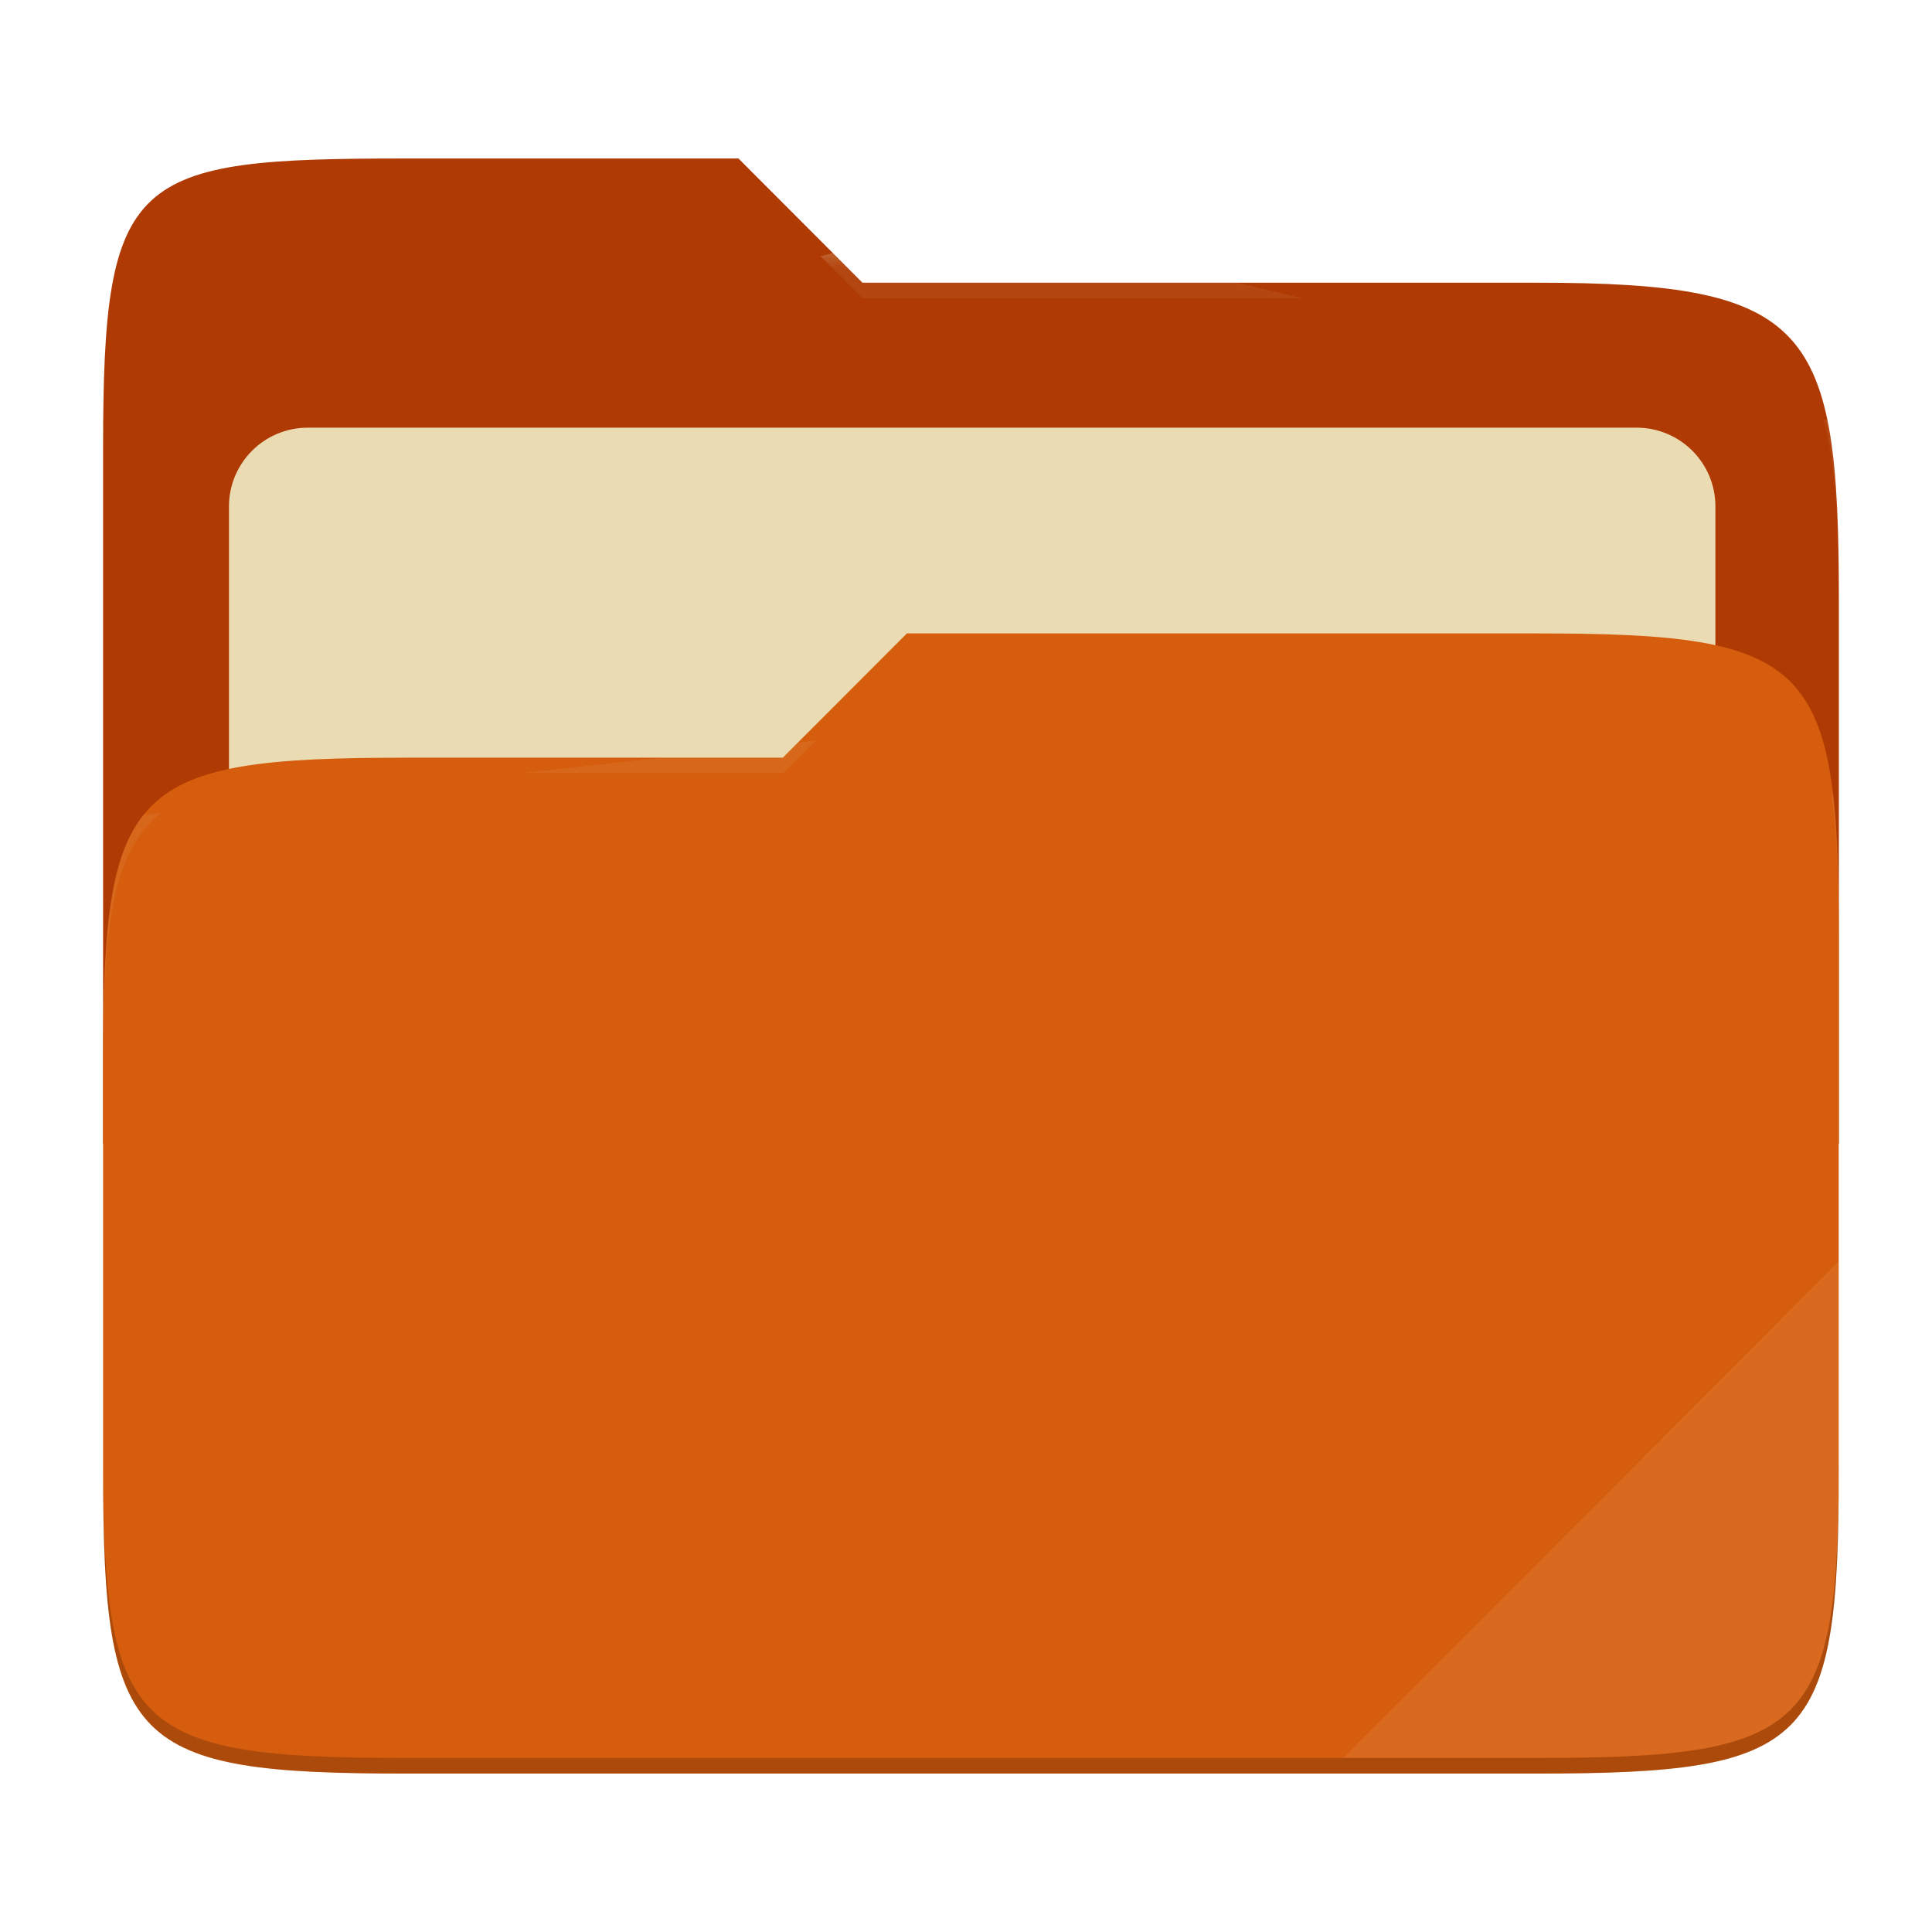
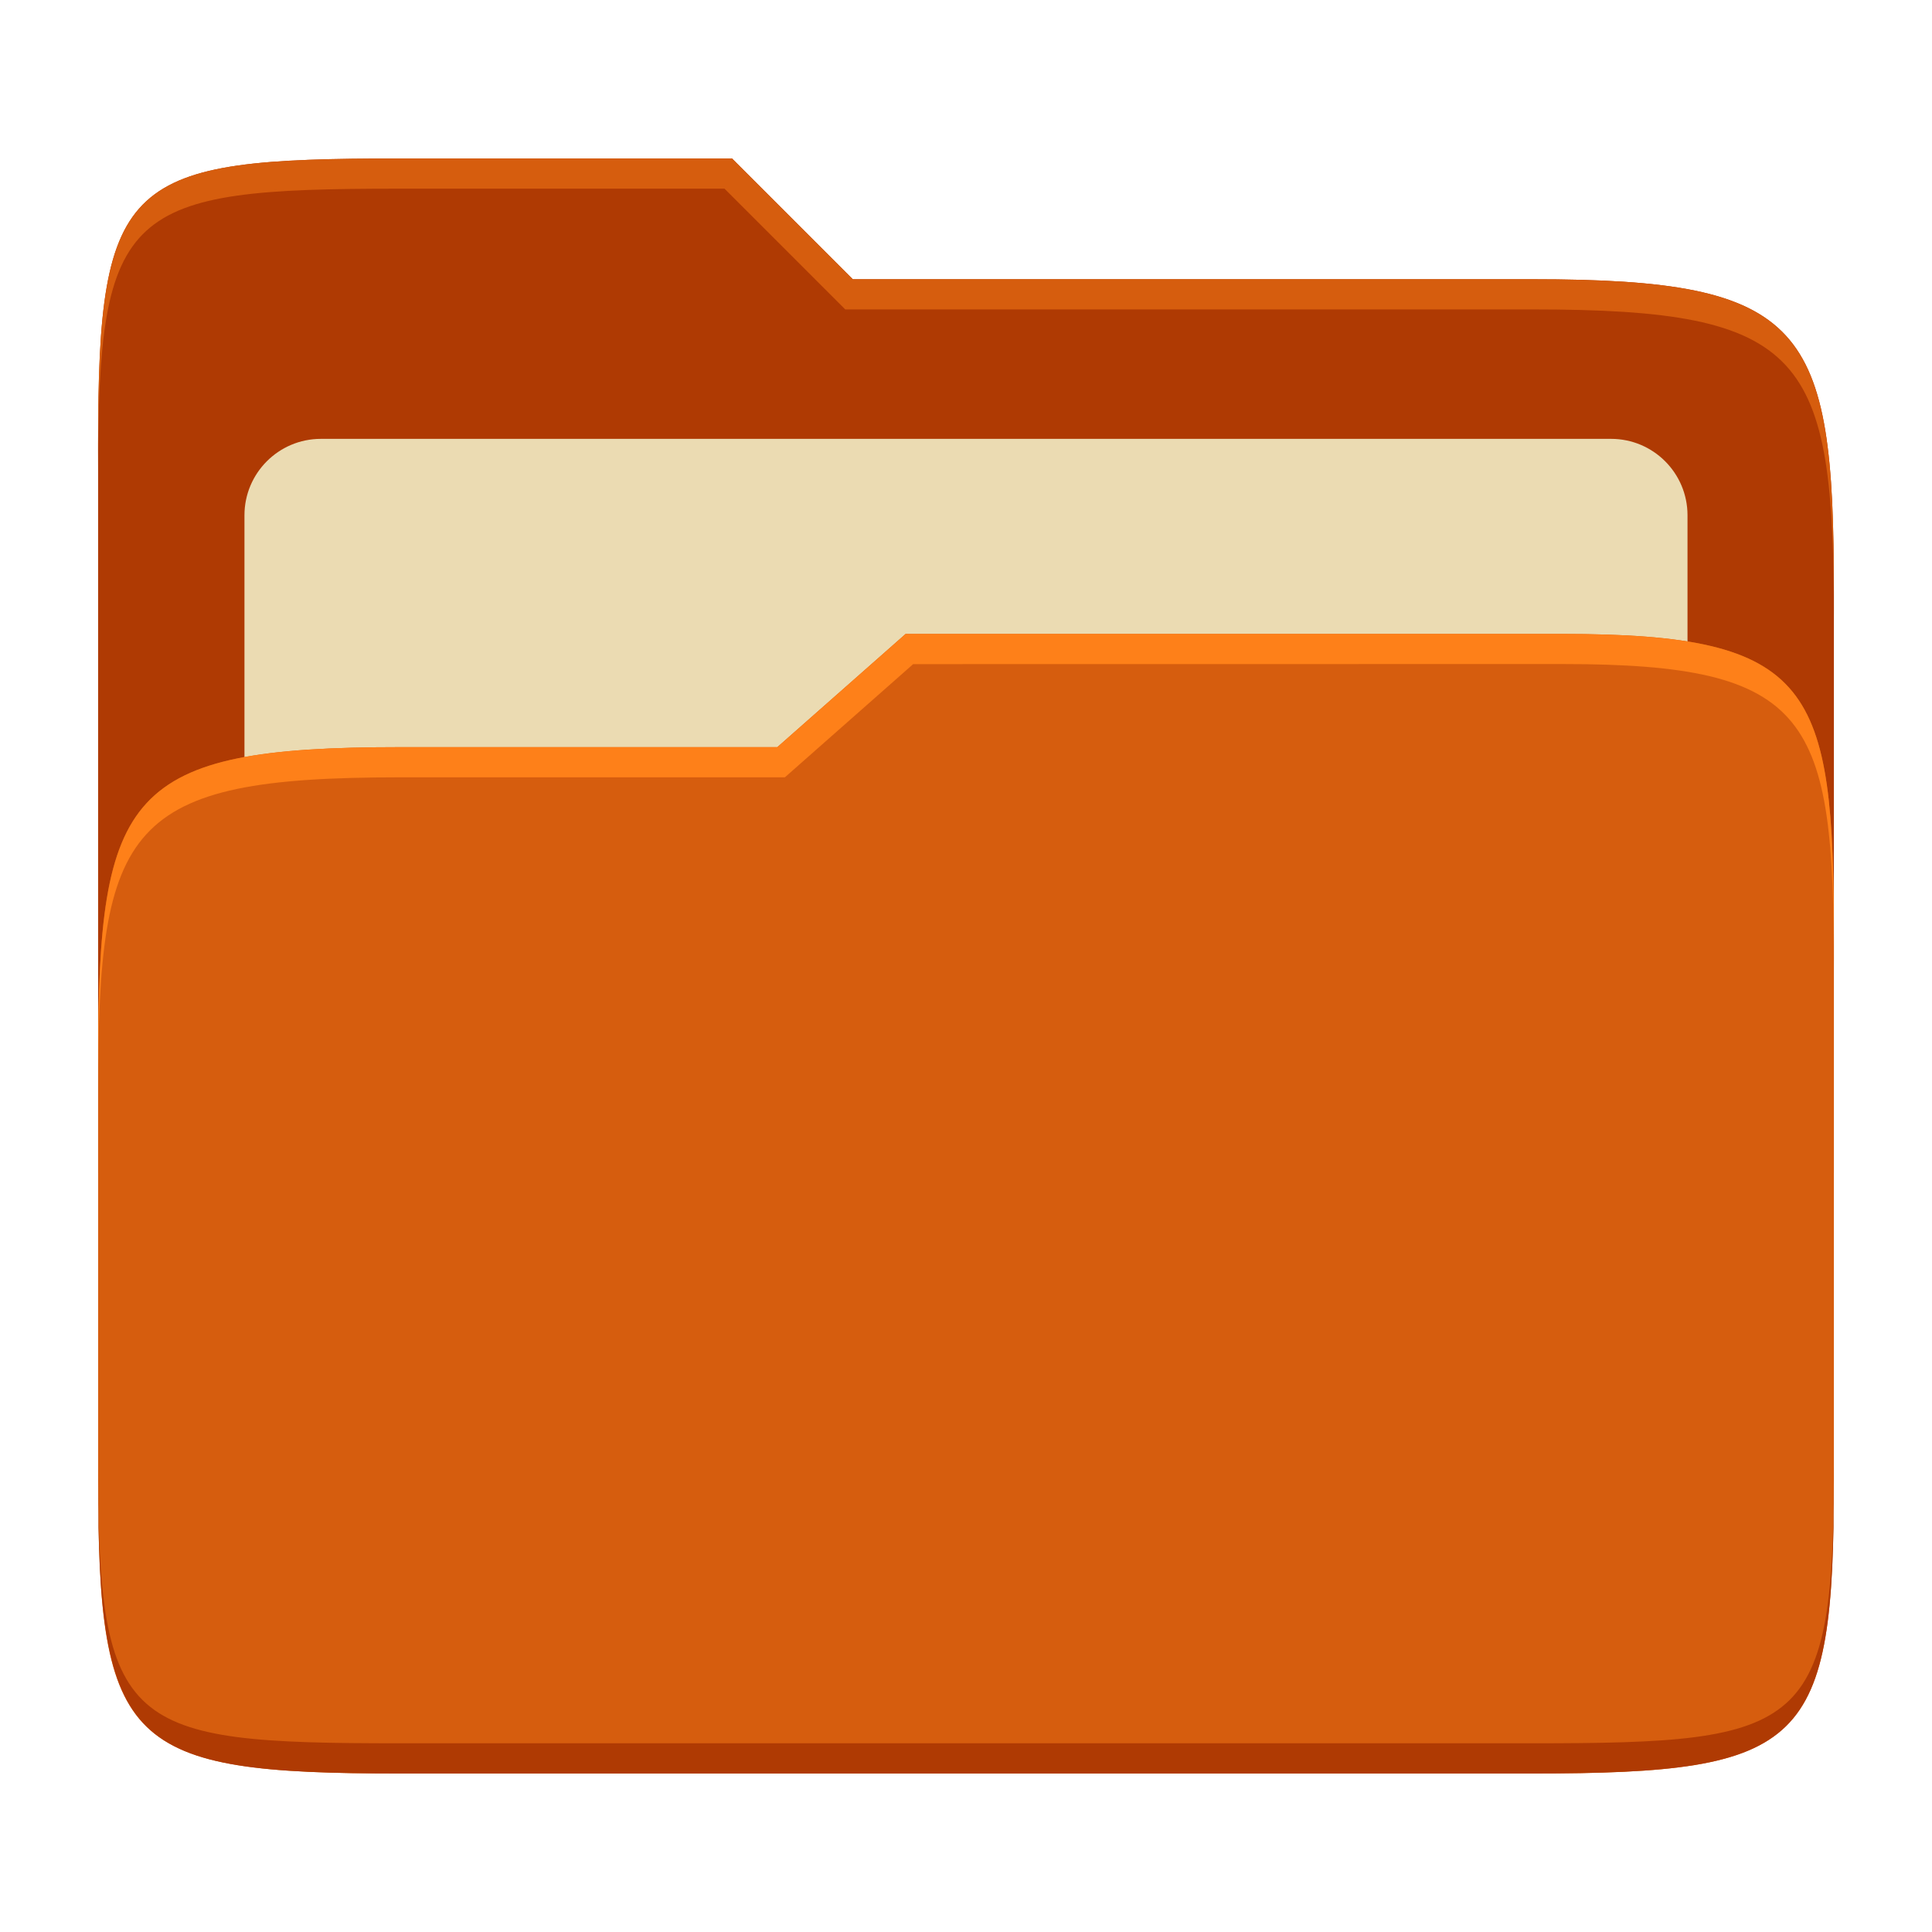
- <svg xmlns="http://www.w3.org/2000/svg" width="256" height="256" style="isolation:isolate" version="1.1">
-   <g style="isolation:isolate">
-     <path d="m53.7 21c-36.32 0-40.04 2.055-40.04 38.37v92.17h230v-71.98c0-36.32-3.724-42.1-40.04-42.1h-89.34l-16.43-16.46h-44.16z" fill="#af3a03" />
-     <path d="m40.77 56.67h176.1c5.758 0 10.43 4.675 10.43 10.43v83.47c0 5.758-4.675 10.43-10.43 10.43h-176.1c-5.759 0-10.43-4.675-10.43-10.43v-83.47c0-5.758 4.675-10.43 10.43-10.43z" fill="#ebdbb2" filter="url(#b)" />
-     <path d="m53.7 100.4c-36.32 0-40.04 3.73-40.04 40.04v54.52c0 36.32 3.721 40.05 40.04 40.05h149.9c36.32 0 40.04-3.731 40.04-40.05v-70.98c0-36.32-3.722-40.05-40.04-40.05h-83.43l-16.44 16.46h-50.05z" fill="#d65d0e" />
-     <path d="m53.7 100.4c-36.32 0-40.04 3.73-40.04 40.04v54.52c0 36.32 3.721 40.05 40.04 40.05h149.9c36.32 0 40.04-3.731 40.04-40.05v-70.98c0-36.32-3.722-40.05-40.04-40.05h-83.43l-16.44 16.46h-50.05z" fill="url(#c)" />
-     <g opacity=".4">
-       <radialGradient id="d" cx=".5" cy=".5" r=".272" fy=".136" gradientTransform="matrix(230 0 0 60.62 13.67 21)" gradientUnits="userSpaceOnUse">
-         <stop stop-color="#ebdbb2" offset="0" />
-         <stop stop-color="#ebdbb2" stop-opacity=".204" offset="1" />
-       </radialGradient>
-       <path d="m53.7 21c-36.32 0-40.04 2.055-40.04 38.37v2.059c0-36.32 3.723-38.37 40.04-38.37h44.16l16.43 16.46h89.34c36.32 0 40.04 5.786 40.04 42.1v-2.057c0-36.32-3.724-42.1-40.04-42.1h-89.34l-16.43-16.46h-44.16z" fill="url(#d)" />
-       <radialGradient id="e" cx=".5" cy=".5" r=".272" fx=".482" fy=".211" gradientTransform="matrix(230 0 0 58.56 13.67 83.92)" gradientUnits="userSpaceOnUse">
-         <stop stop-color="#ebdbb2" offset="0" />
-         <stop stop-color="#ebdbb2" stop-opacity=".204" offset="1" />
-       </radialGradient>
-       <path d="m120.2 83.92-16.44 16.46h-50.05c-36.32 0-40.04 3.728-40.04 40.04v2.06c0-36.32 3.723-40.05 40.04-40.05h50.05l16.44-16.46h83.43c36.32 0 40.04 3.727 40.04 40.04v-2.057c0-36.32-3.724-40.04-40.04-40.04h-83.43z" fill="url(#e)" />
-     </g>
-     <path d="m243.7 167.1-65.72 65.84h25.68c36.32 0 40.04-3.727 40.04-40.04v-25.8z" fill="#ebdbb2" opacity=".1" />
-     <path d="m13.67 192.9v2.057c0 36.32 3.723 40.04 40.04 40.04h149.9c36.32 0 40.04-3.729 40.04-40.04v-2.057c0 36.32-3.724 40.04-40.04 40.04h-149.9c-36.32 0-40.04-3.727-40.04-40.04z" opacity=".2" />
-   </g>
+ <svg xmlns="http://www.w3.org/2000/svg" width="256" height="256" version="1.1">
+   <path d="m53.047 21c-36.322 0-40.047 2.481-40.047 37.772v96.653h230v-77.055c0-35.291-3.678-41.37-40-41.37h-90l-16-16z" fill="#af3a03" />
+   <path d="m42.518 58.151h170.96c5.59 0 10.126 4.539 10.126 10.126v81.035c0 5.59-4.539 10.126-10.126 10.126h-170.96c-5.591 0-10.126-4.539-10.126-10.126v-81.035c0-5.59 4.539-10.126 10.126-10.126z" fill="#ebdbb2" />
+   <path d="m53 99c-36.338 0-39.996 6.144-39.996 41.397v55.653c0 35.313 3.686 38.951 40.002 38.951h149.99c36.316 0 40-3.639 40-38.951v-71.621c0-33.574-2.687-40.428-36-40.428h-87l-17 15z" fill="#d65d0e" />
+   <path d="m243 193.99c0 35.291-3.653 37.006-39.974 37.006h-150.02c-36.319 0-40.005-1.715-40.005-37v2c0 35.641 4 39 40.005 39h150.02c36.399 0 39.974-3.727 39.974-38.998z" fill="#af3a03" />
+   <path d="m120 84-17 15h-50c-36.156 0-39.996 5.917-39.996 41.433v4.141c0-35.295 3.684-41.574 39.996-41.574h51l17-15 86.001-0.011c33.136-0.004 35.999 7.05 35.999 40.591v-4.141c0-33.541-2.649-40.44-36-40.44z" fill="#fe8019" />
+   <path d="m97 21-43.953 1e-6c-36.322 0-40.052 2.451-40.052 37.744v3.91c0-35.291 3.682-37.655 40.005-37.655h43l16 16h91c36.322 0 40 5.989 40 41.281v-3.907c0-35.291-3.678-41.373-40-41.373h-90z" fill="#d65d0e" />
</svg>
